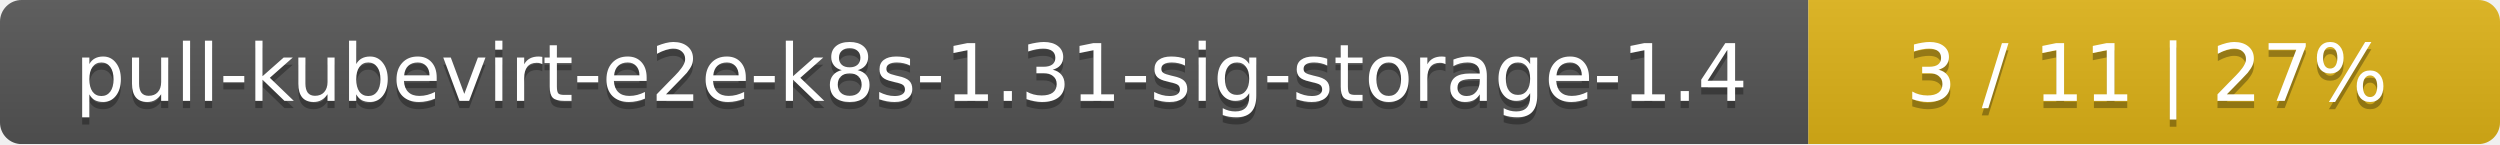
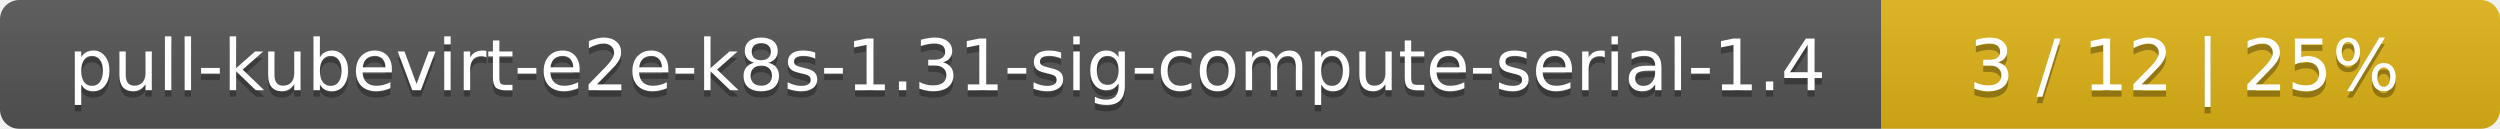
- <svg xmlns="http://www.w3.org/2000/svg" width="347" height="20">
+ <svg xmlns="http://www.w3.org/2000/svg" width="388" height="20">
  <linearGradient id="smooth" x2="0" y2="100%">
    <stop offset="0" stop-color="#bbb" stop-opacity=".1" />
    <stop offset="1" stop-opacity=".1" />
  </linearGradient>
  <mask id="round">
-     <rect width="347" height="20" rx="3" fill="#fff" />
+     <rect width="388" height="20" rx="3" fill="#fff" />
  </mask>
  <g mask="url(#round)">
-     <rect width="251" height="20" fill="#555" />
-     <rect x="251" width="96" height="20" fill="#dfb317" />
-     <rect width="347" height="20" fill="url(#smooth)" />
+     <rect width="292" height="20" fill="#555" />
+     <rect x="292" width="96" height="20" fill="#dfb317" />
+     <rect width="388" height="20" fill="url(#smooth)" />
  </g>
  <g fill="#fff" text-anchor="middle" font-family="DejaVu Sans,Verdana,Geneva,sans-serif" font-size="11">
-     <text x="126.5" y="15" fill="#010101" fill-opacity=".3">pull-kubevirt-e2e-k8s-1.31-sig-storage-1.4</text>
-     <text x="126.5" y="14">pull-kubevirt-e2e-k8s-1.31-sig-storage-1.4</text>
-     <text x="298" y="15" fill="#010101" fill-opacity=".3">3 / 11    |    27%</text>
-     <text x="298" y="14">3 / 11    |    27%</text>
+     <text x="147" y="15" fill="#010101" fill-opacity=".3">pull-kubevirt-e2e-k8s-1.31-sig-compute-serial-1.4</text>
+     <text x="147" y="14">pull-kubevirt-e2e-k8s-1.31-sig-compute-serial-1.4</text>
+     <text x="339" y="15" fill="#010101" fill-opacity=".3">3 / 12    |    25%</text>
+     <text x="339" y="14">3 / 12    |    25%</text>
  </g>
</svg>
